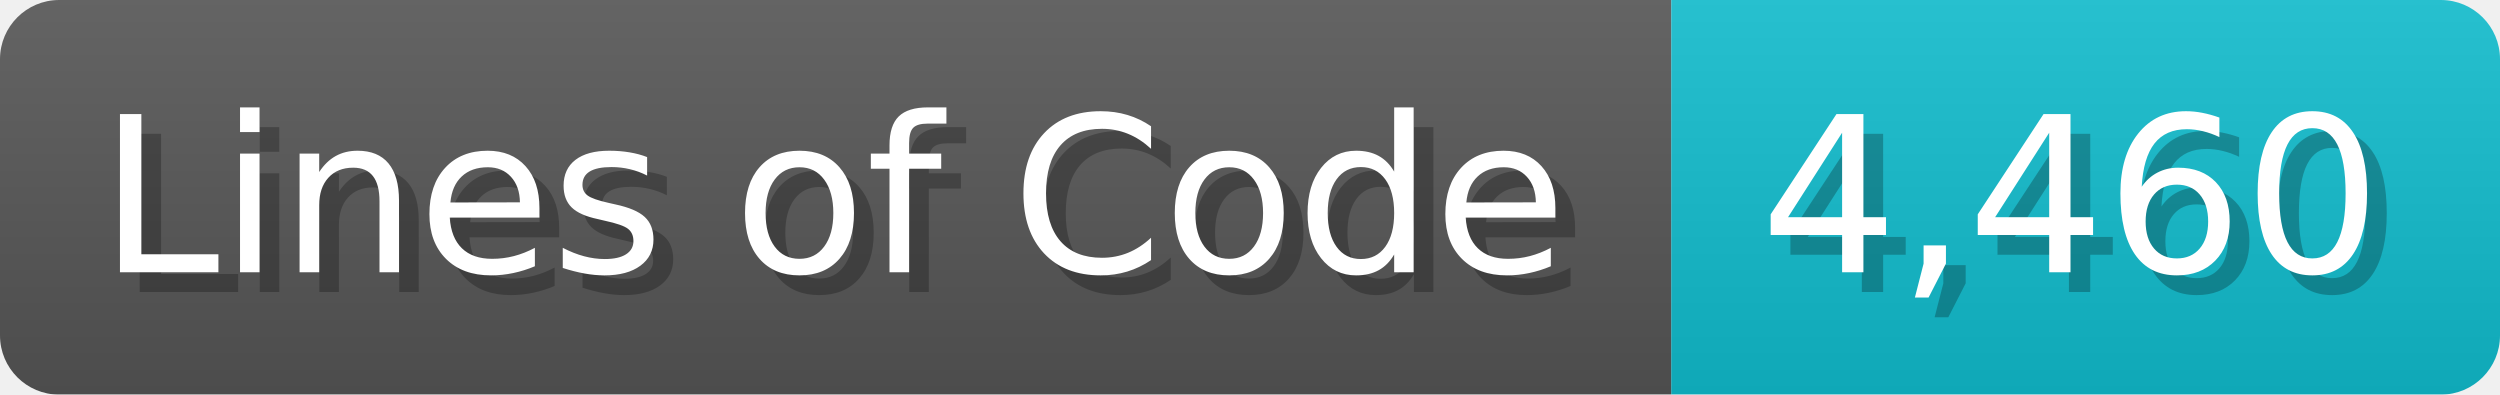
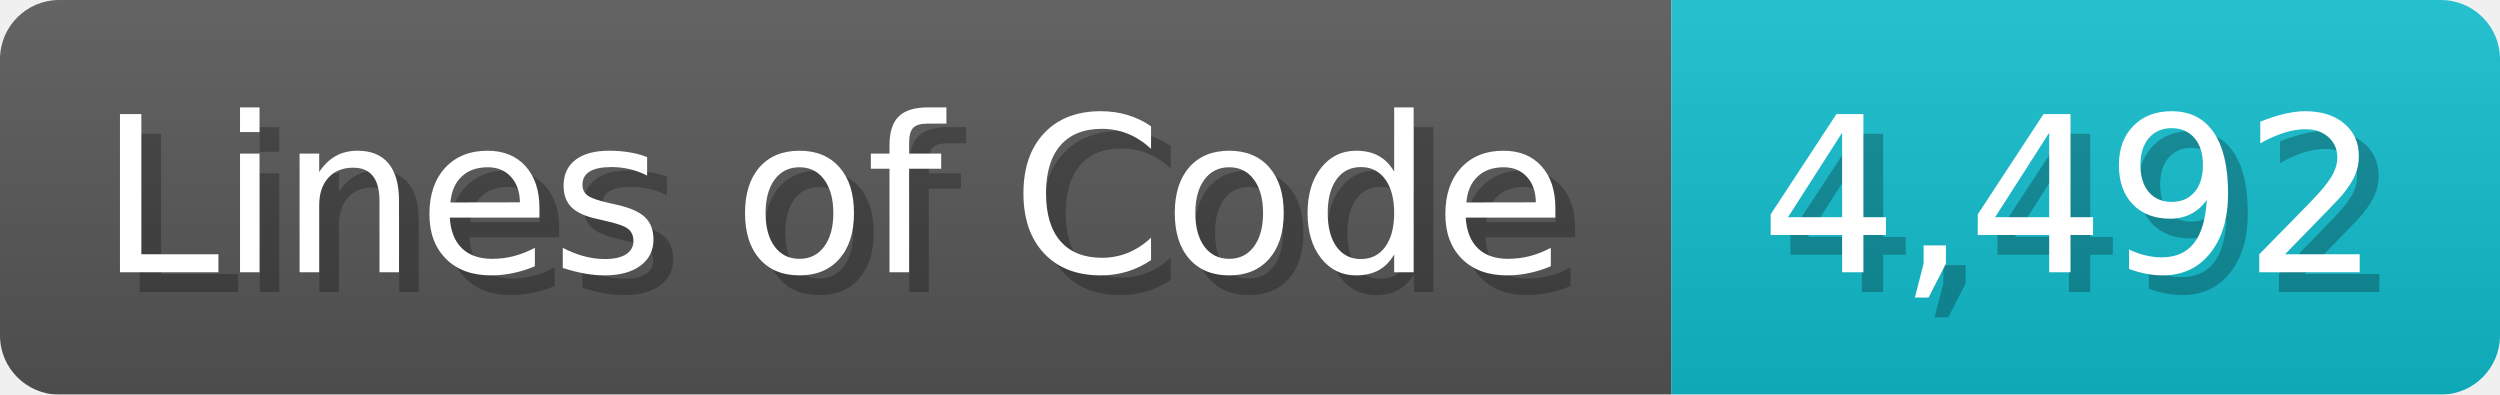
<svg xmlns="http://www.w3.org/2000/svg" width="126.7" height="20" viewBox="0 0 1267 200">
  <linearGradient id="a" x2="0" y2="100%">
    <stop offset="0" stop-opacity=".1" stop-color="#EEE" />
    <stop offset="1" stop-opacity=".1" />
  </linearGradient>
  <mask id="m">
    <rect width="1267" height="200" rx="30" fill="#FFF" />
  </mask>
  <g mask="url(#m)">
    <rect width="847" height="200" fill="#555" />
    <rect width="420" height="200" fill="#1BC" x="847" />
    <rect width="1267" height="200" fill="url(#a)" />
  </g>
  <g fill="#fff" text-anchor="start" font-family="Verdana,DejaVu Sans,sans-serif" font-size="110">
    <text x="60" y="148" textLength="747" fill="#000" opacity="0.25">Lines of Code</text>
    <text x="50" y="138" textLength="747">Lines of Code</text>
-     <text x="902" y="148" textLength="320" fill="#000" opacity="0.25">4,460</text>
-     <text x="892" y="138" textLength="320">4,460</text>
+     <text x="902" y="148" textLength="320" fill="#000" opacity="0.25">4,492</text>
+     <text x="892" y="138" textLength="320">4,492</text>
  </g>
</svg>
